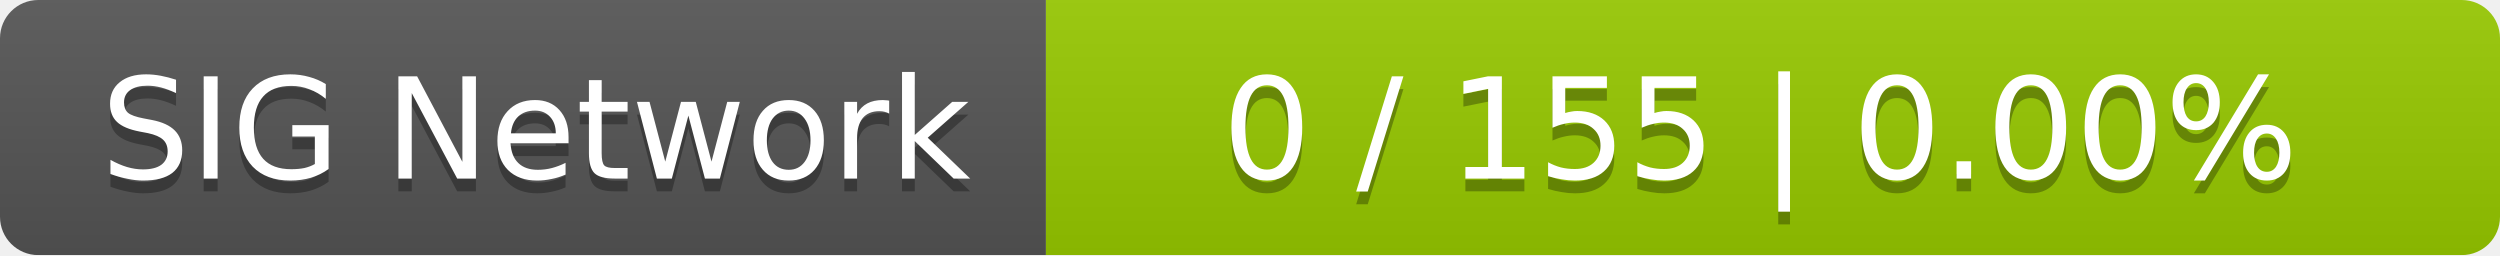
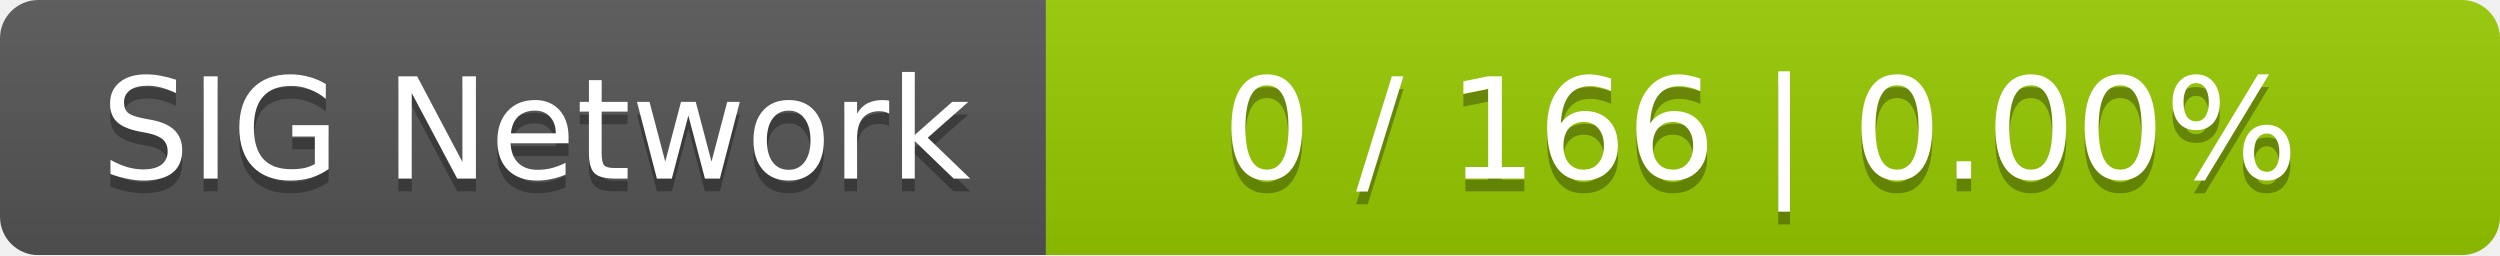
<svg xmlns="http://www.w3.org/2000/svg" width="196" height="20">
  <linearGradient id="smooth" x2="0" y2="100%">
    <stop offset="0" stop-color="#bbb" stop-opacity=".1" />
    <stop offset="1" stop-opacity=".1" />
  </linearGradient>
  <mask id="round">
    <rect width="196" height="20" rx="3" fill="#fff" />
  </mask>
  <g mask="url(#round)">
    <rect width="82" height="20" fill="#555" />
    <rect x="82" width="114" height="20" fill="#97ca00" />
    <rect width="196" height="20" fill="url(#smooth)" />
  </g>
  <g fill="#fff" text-anchor="middle" font-family="DejaVu Sans,Verdana,Geneva,sans-serif" font-size="11">
    <text x="42" y="15" fill="#010101" fill-opacity=".3">SIG Network</text>
    <text x="42" y="14">SIG Network</text>
-     <text x="138" y="15" fill="#010101" fill-opacity=".3">0 / 155    |    0.00%</text>
-     <text x="138" y="14">0 / 155    |    0.00%</text>
+     <text x="138" y="15" fill="#010101" fill-opacity=".3">0 / 166    |    0.00%</text>
+     <text x="138" y="14">0 / 166    |    0.00%</text>
  </g>
</svg>
